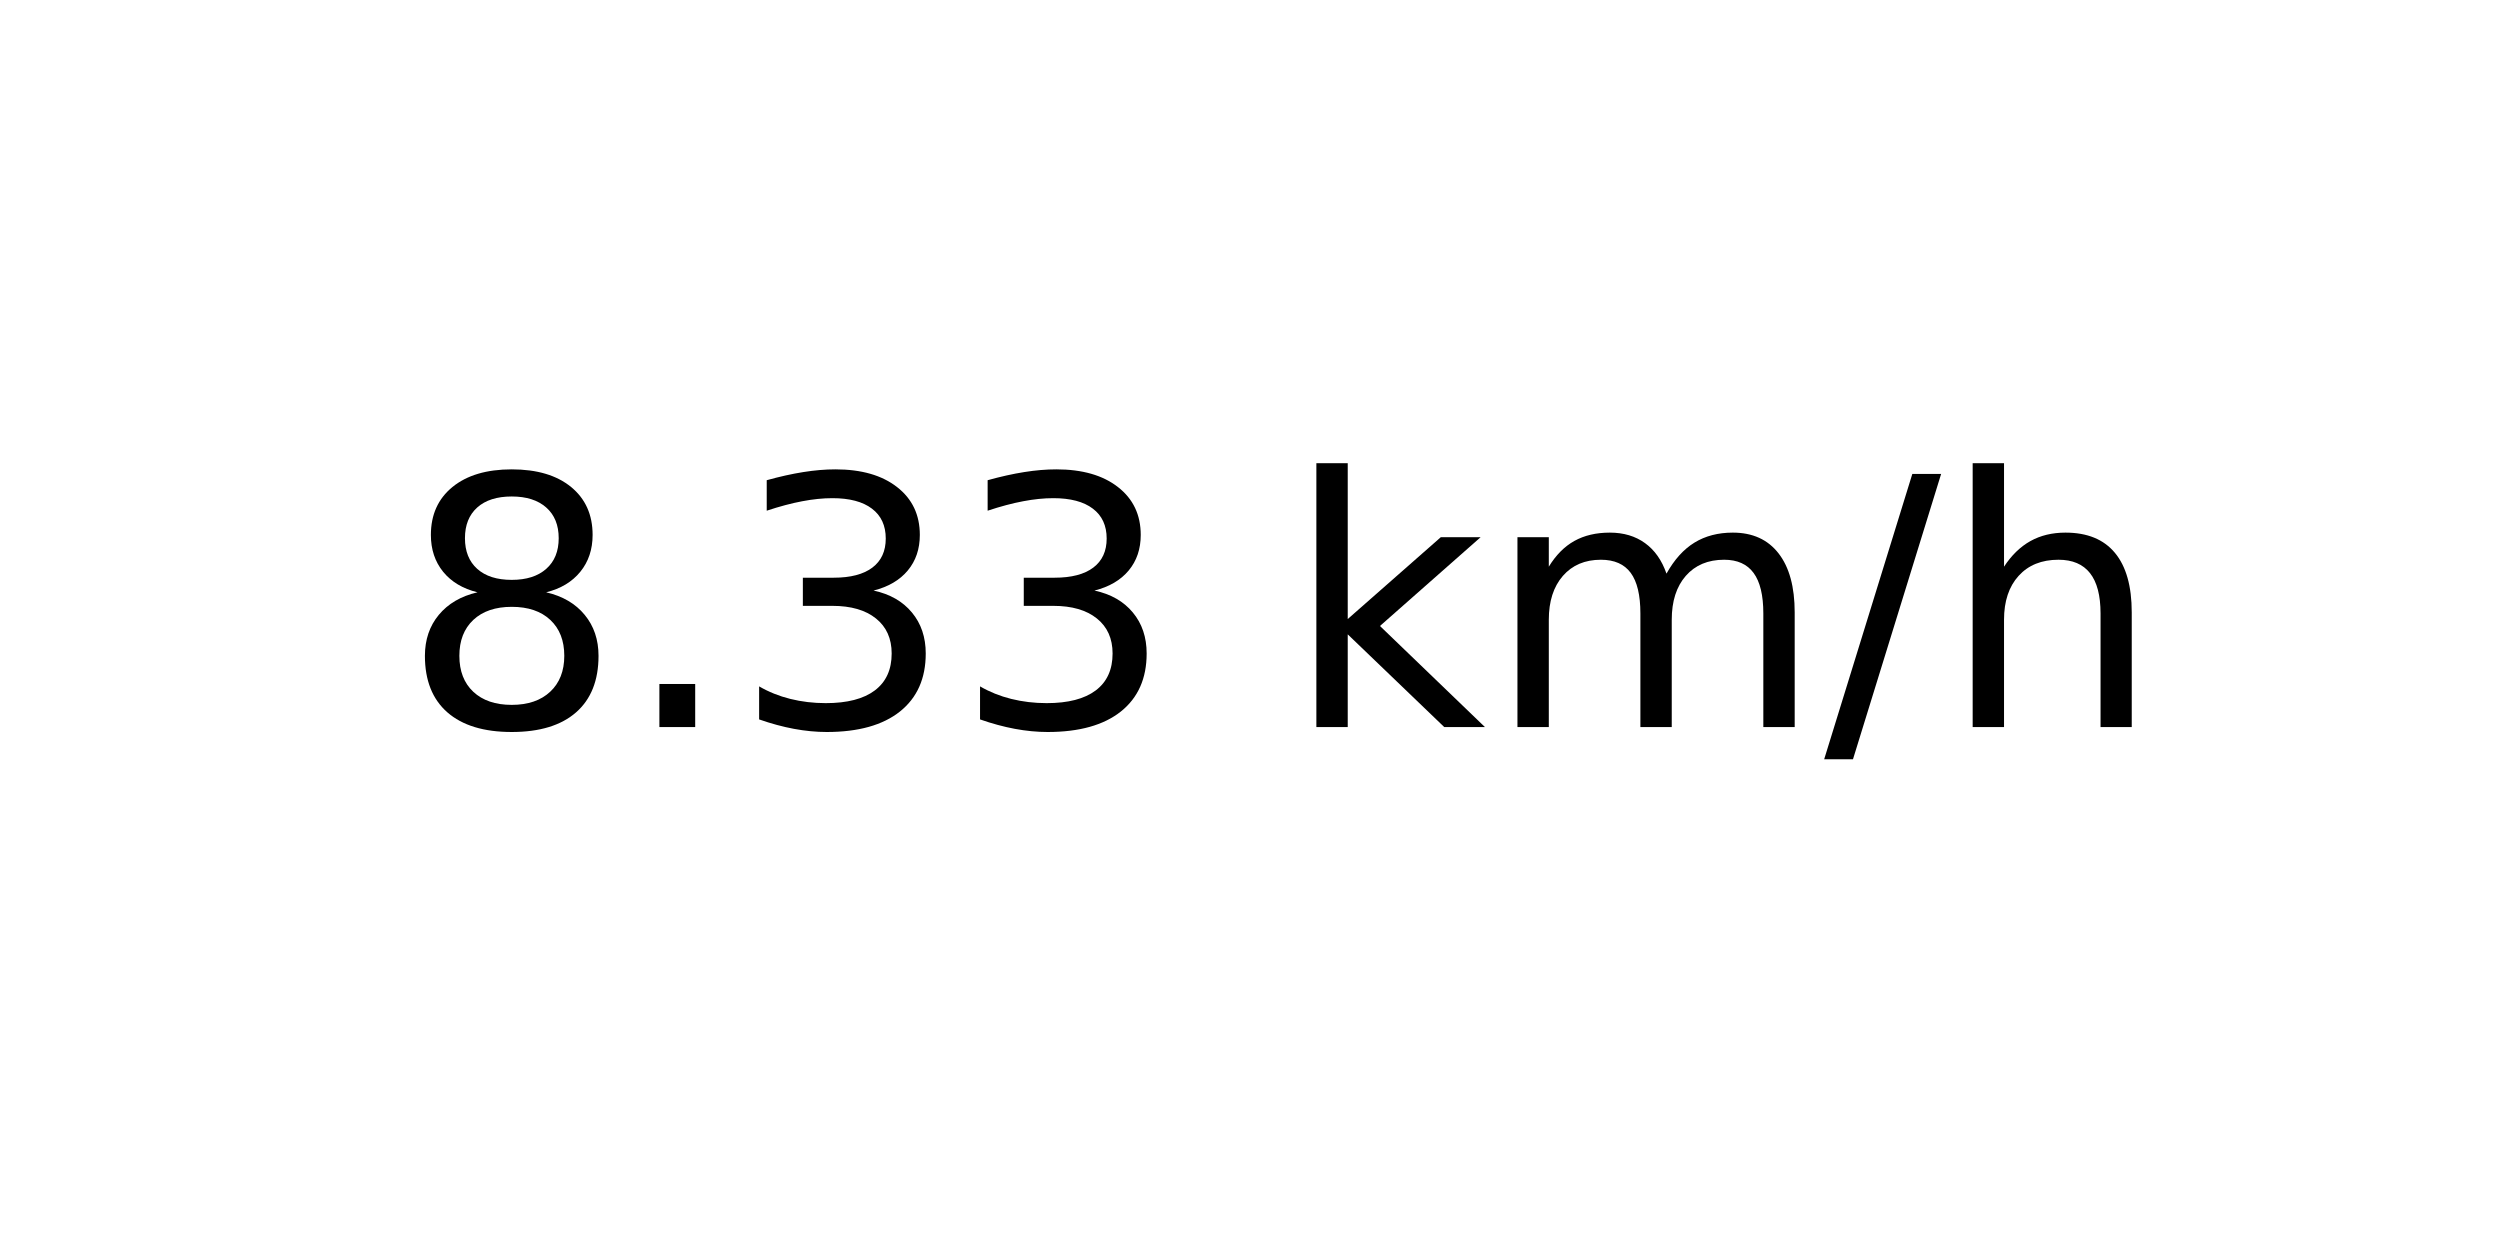
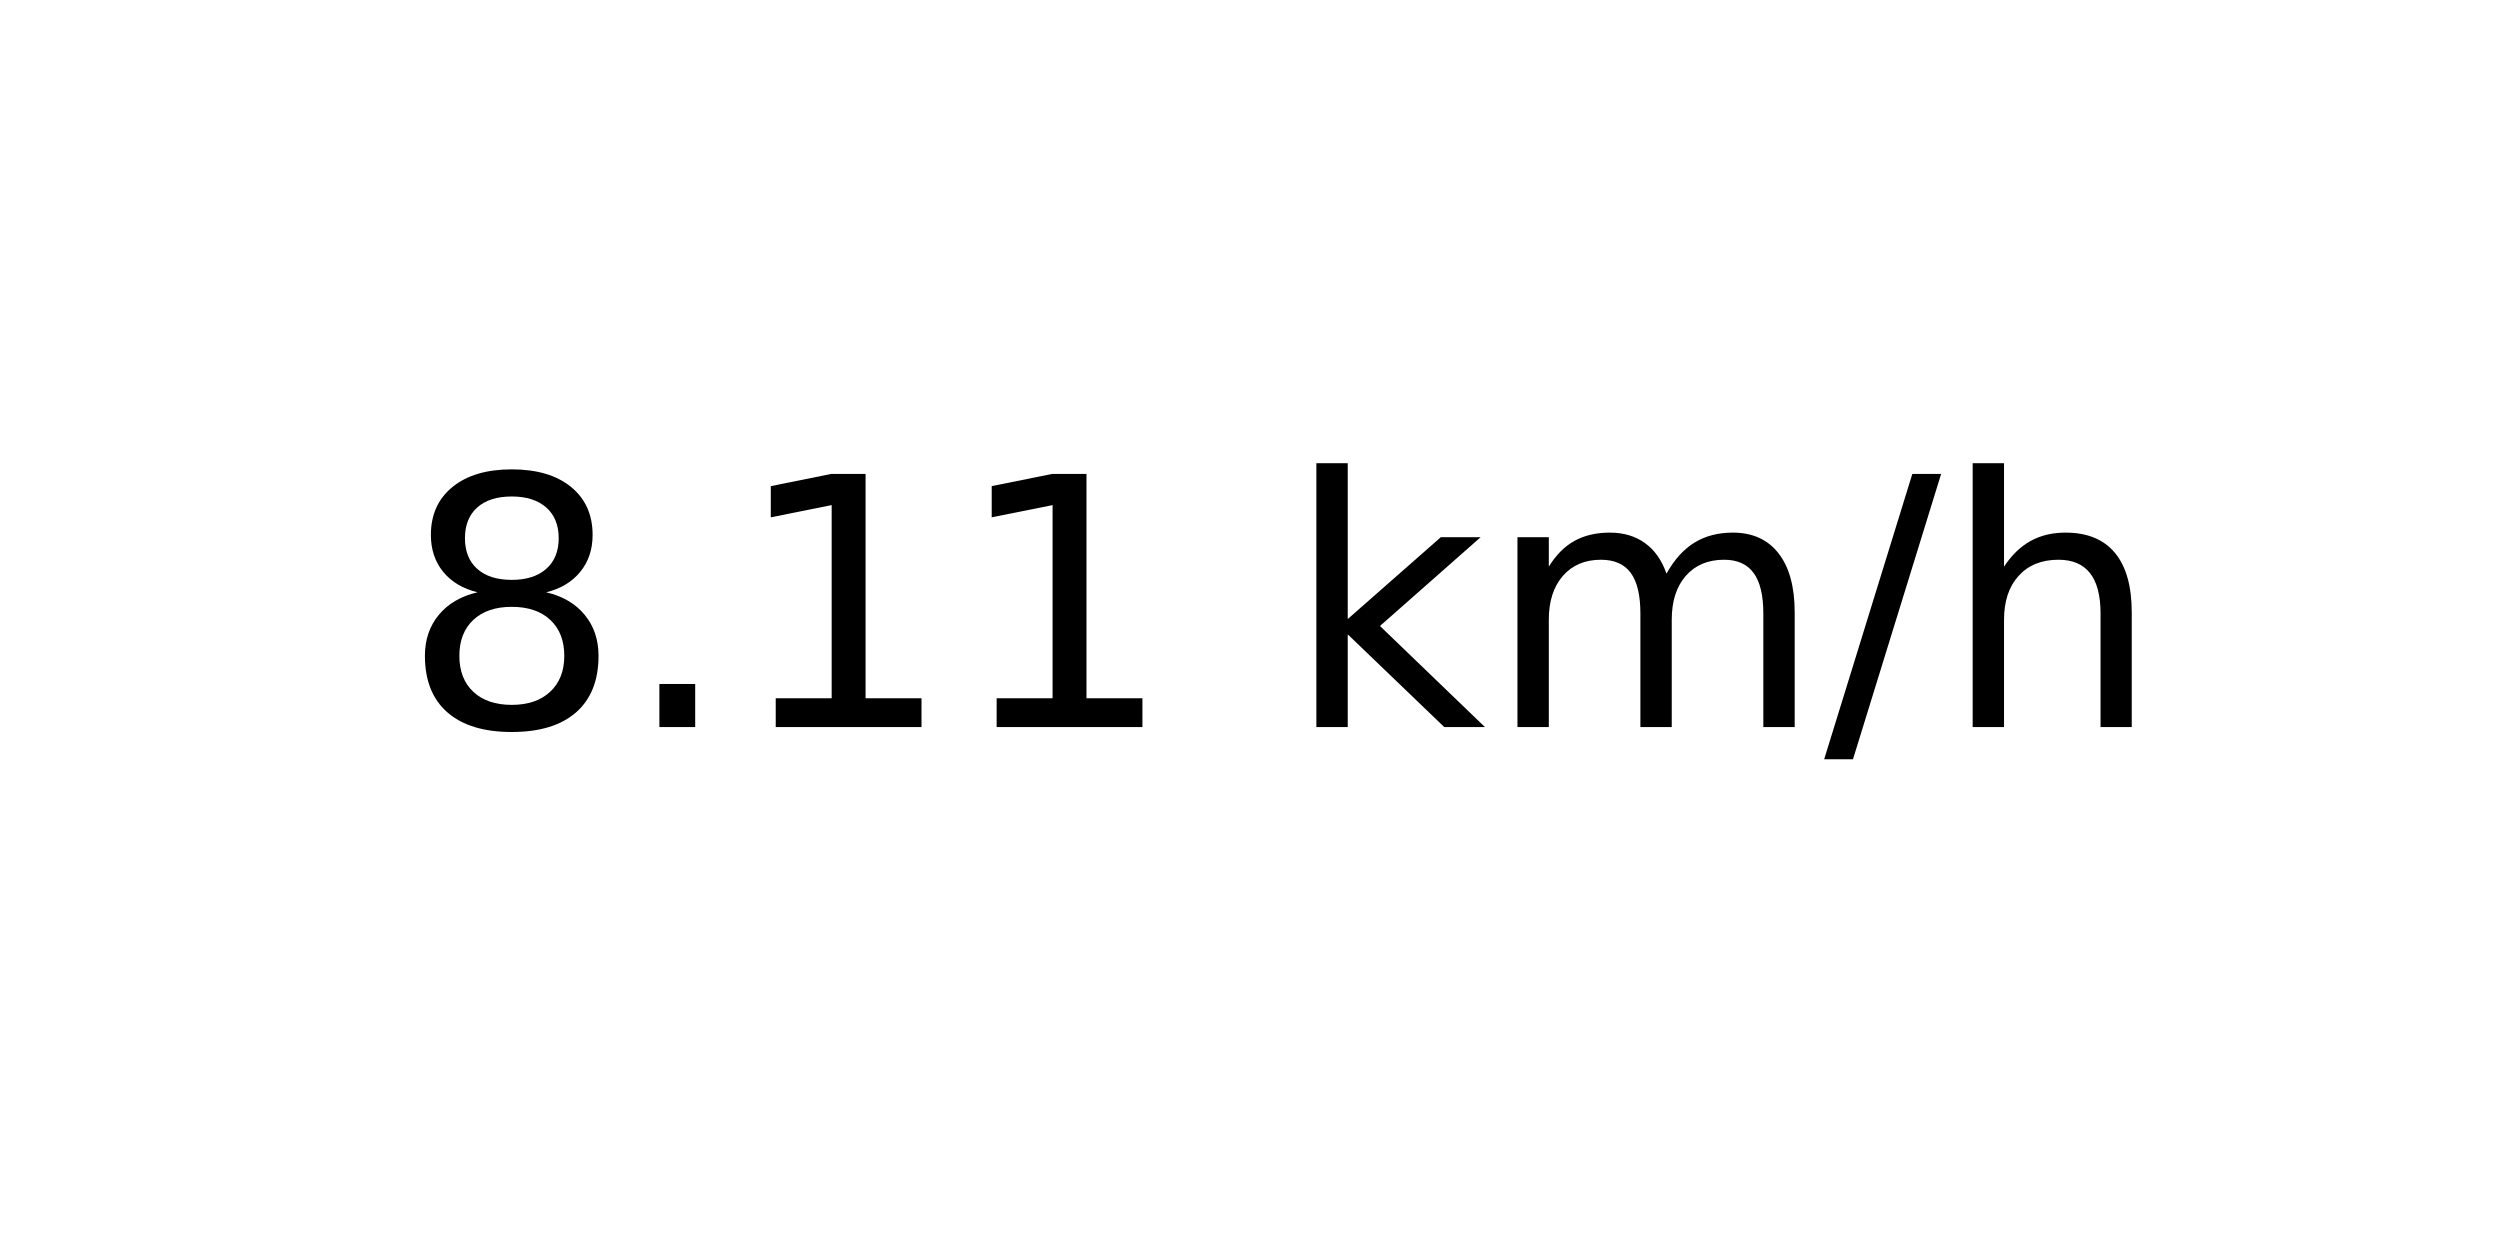
<svg xmlns="http://www.w3.org/2000/svg" xmlns:xlink="http://www.w3.org/1999/xlink" width="72pt" height="36pt" viewBox="0 0 72 36" version="1.1">
  <defs>
    <style type="text/css">*{stroke-linejoin: round; stroke-linecap: butt}</style>
  </defs>
  <g id="figure_1">
    <g id="axes_1">
      <g id="text_1">
        <g transform="translate(11.55937 20.93937) scale(0.1 -0.1)">
          <defs>
            <path id="DejaVuSans-38" d="M 2034 2216  Q 1584 2216 1326 1975  Q 1069 1734 1069 1313  Q 1069 891 1326 650  Q 1584 409 2034 409  Q 2484 409 2743 651  Q 3003 894 3003 1313  Q 3003 1734 2745 1975  Q 2488 2216 2034 2216  z M 1403 2484  Q 997 2584 770 2862  Q 544 3141 544 3541  Q 544 4100 942 4425  Q 1341 4750 2034 4750  Q 2731 4750 3128 4425  Q 3525 4100 3525 3541  Q 3525 3141 3298 2862  Q 3072 2584 2669 2484  Q 3125 2378 3379 2068  Q 3634 1759 3634 1313  Q 3634 634 3220 271  Q 2806 -91 2034 -91  Q 1263 -91 848 271  Q 434 634 434 1313  Q 434 1759 690 2068  Q 947 2378 1403 2484  z M 1172 3481  Q 1172 3119 1398 2916  Q 1625 2713 2034 2713  Q 2441 2713 2670 2916  Q 2900 3119 2900 3481  Q 2900 3844 2670 4047  Q 2441 4250 2034 4250  Q 1625 4250 1398 4047  Q 1172 3844 1172 3481  z " transform="scale(0.015625)" />
            <path id="DejaVuSans-2e" d="M 684 794  L 1344 794  L 1344 0  L 684 0  L 684 794  z " transform="scale(0.015625)" />
-             <path id="DejaVuSans-33" d="M 2597 2516  Q 3050 2419 3304 2112  Q 3559 1806 3559 1356  Q 3559 666 3084 287  Q 2609 -91 1734 -91  Q 1441 -91 1130 -33  Q 819 25 488 141  L 488 750  Q 750 597 1062 519  Q 1375 441 1716 441  Q 2309 441 2620 675  Q 2931 909 2931 1356  Q 2931 1769 2642 2001  Q 2353 2234 1838 2234  L 1294 2234  L 1294 2753  L 1863 2753  Q 2328 2753 2575 2939  Q 2822 3125 2822 3475  Q 2822 3834 2567 4026  Q 2313 4219 1838 4219  Q 1578 4219 1281 4162  Q 984 4106 628 3988  L 628 4550  Q 988 4650 1302 4700  Q 1616 4750 1894 4750  Q 2613 4750 3031 4423  Q 3450 4097 3450 3541  Q 3450 3153 3228 2886  Q 3006 2619 2597 2516  z " transform="scale(0.015625)" />
+             <path id="DejaVuSans-31" d="M 794 531  L 1825 531  L 1825 4091  L 703 3866  L 703 4441  L 1819 4666  L 2450 4666  L 2450 531  L 3481 531  L 3481 0  L 794 0  L 794 531  z " transform="scale(0.015625)" />
            <path id="DejaVuSans-20" transform="scale(0.015625)" />
            <path id="DejaVuSans-6b" d="M 581 4863  L 1159 4863  L 1159 1991  L 2875 3500  L 3609 3500  L 1753 1863  L 3688 0  L 2938 0  L 1159 1709  L 1159 0  L 581 0  L 581 4863  z " transform="scale(0.015625)" />
            <path id="DejaVuSans-6d" d="M 3328 2828  Q 3544 3216 3844 3400  Q 4144 3584 4550 3584  Q 5097 3584 5394 3201  Q 5691 2819 5691 2113  L 5691 0  L 5113 0  L 5113 2094  Q 5113 2597 4934 2840  Q 4756 3084 4391 3084  Q 3944 3084 3684 2787  Q 3425 2491 3425 1978  L 3425 0  L 2847 0  L 2847 2094  Q 2847 2600 2669 2842  Q 2491 3084 2119 3084  Q 1678 3084 1418 2786  Q 1159 2488 1159 1978  L 1159 0  L 581 0  L 581 3500  L 1159 3500  L 1159 2956  Q 1356 3278 1631 3431  Q 1906 3584 2284 3584  Q 2666 3584 2933 3390  Q 3200 3197 3328 2828  z " transform="scale(0.015625)" />
            <path id="DejaVuSans-2f" d="M 1625 4666  L 2156 4666  L 531 -594  L 0 -594  L 1625 4666  z " transform="scale(0.015625)" />
            <path id="DejaVuSans-68" d="M 3513 2113  L 3513 0  L 2938 0  L 2938 2094  Q 2938 2591 2744 2837  Q 2550 3084 2163 3084  Q 1697 3084 1428 2787  Q 1159 2491 1159 1978  L 1159 0  L 581 0  L 581 4863  L 1159 4863  L 1159 2956  Q 1366 3272 1645 3428  Q 1925 3584 2291 3584  Q 2894 3584 3203 3211  Q 3513 2838 3513 2113  z " transform="scale(0.015625)" />
          </defs>
          <use xlink:href="#DejaVuSans-38" />
          <use xlink:href="#DejaVuSans-2e" x="63.623" />
-           <use xlink:href="#DejaVuSans-33" x="95.41" />
-           <use xlink:href="#DejaVuSans-33" x="159.033" />
+           <use xlink:href="#DejaVuSans-31" x="95.41" />
+           <use xlink:href="#DejaVuSans-31" x="159.033" />
          <use xlink:href="#DejaVuSans-20" x="222.656" />
          <use xlink:href="#DejaVuSans-6b" x="254.443" />
          <use xlink:href="#DejaVuSans-6d" x="312.354" />
          <use xlink:href="#DejaVuSans-2f" x="409.766" />
          <use xlink:href="#DejaVuSans-68" x="443.457" />
        </g>
      </g>
    </g>
  </g>
</svg>
